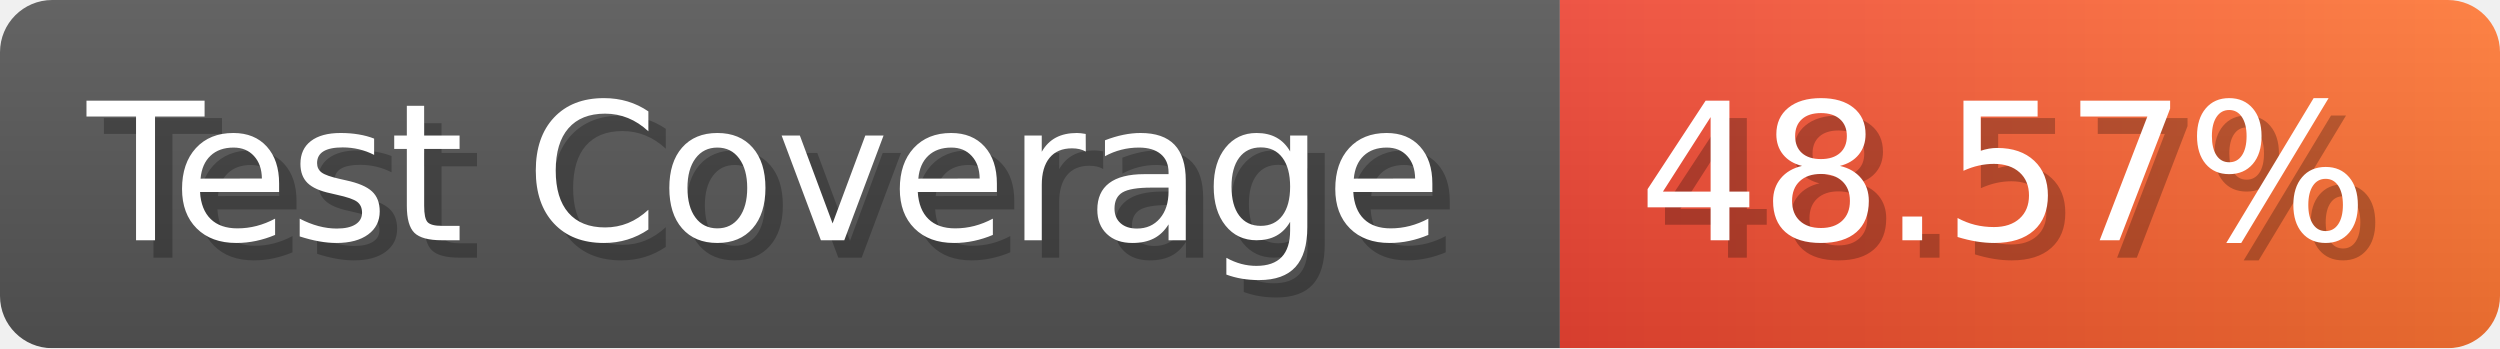
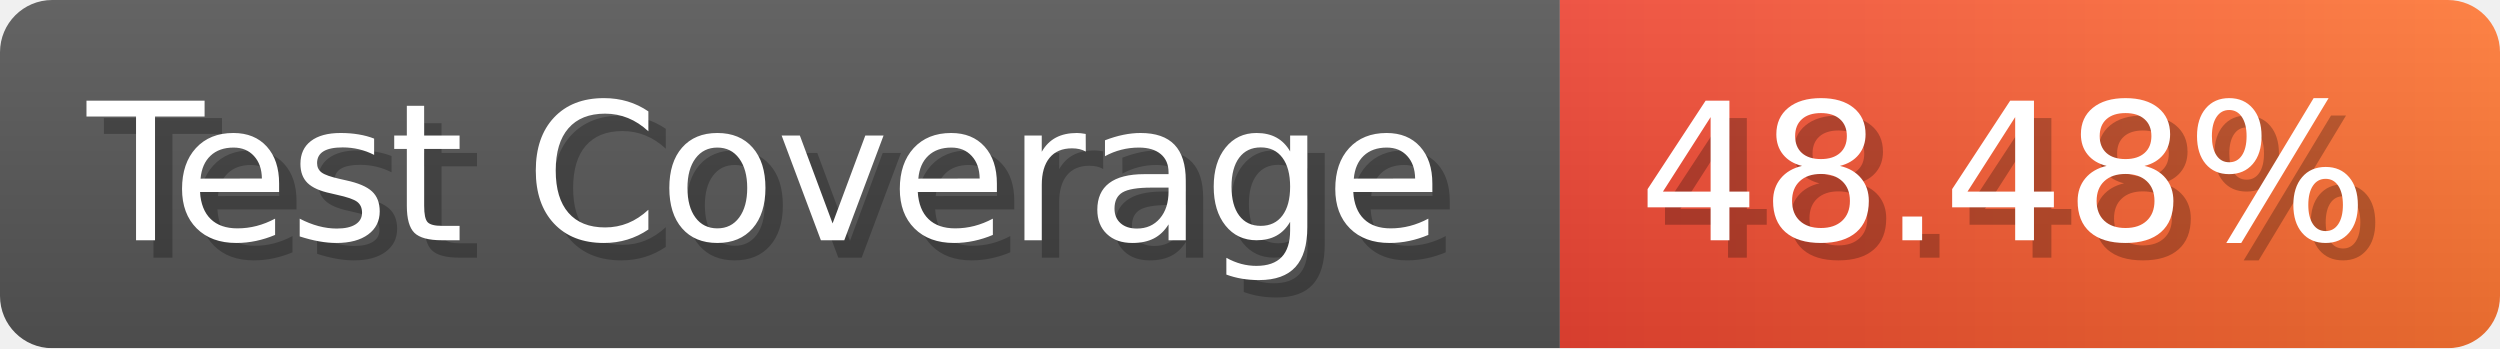
- <svg xmlns="http://www.w3.org/2000/svg" width="143.6" height="20" viewBox="0 0 1436 200" role="img" aria-label="Test Coverage: 48.57%">
+ <svg xmlns="http://www.w3.org/2000/svg" width="143.6" height="20" viewBox="0 0 1436 200" role="img" aria-label="Test Coverage: 48.48%">
  <linearGradient id="a" x2="0" y2="100%">
    <stop offset="0" stop-opacity=".1" stop-color="#EEE" />
    <stop offset="1" stop-opacity=".1" />
  </linearGradient>
  <mask id="m">
    <rect width="1436" height="200" rx="30" fill="#FFF" />
  </mask>
  <g mask="url(#m)">
    <rect width="896" height="200" fill="#555" />
    <rect width="540" height="200" fill="url(#x)" x="896" />
    <rect width="1436" height="200" fill="url(#a)" />
  </g>
  <g aria-hidden="true" fill="#fff" text-anchor="start" font-family="Verdana,DejaVu Sans,sans-serif" font-size="110">
    <text x="60" y="148" textLength="796" fill="#000" opacity="0.25">Test Coverage</text>
    <text x="50" y="138" textLength="796">Test Coverage</text>
-     <text x="951" y="148" textLength="440" fill="#000" opacity="0.25">48.57%</text>
-     <text x="941" y="138" textLength="440">48.57%</text>
+     <text x="951" y="148" textLength="440" fill="#000" opacity="0.25">48.48%</text>
+     <text x="941" y="138" textLength="440">48.48%</text>
  </g>
  <linearGradient id="x" x1="0%" y1="0%" x2="100%" y2="0%">
    <stop offset="0%" style="stop-color:#E43" />
    <stop offset="100%" style="stop-color:#F73" />
  </linearGradient>
</svg>
